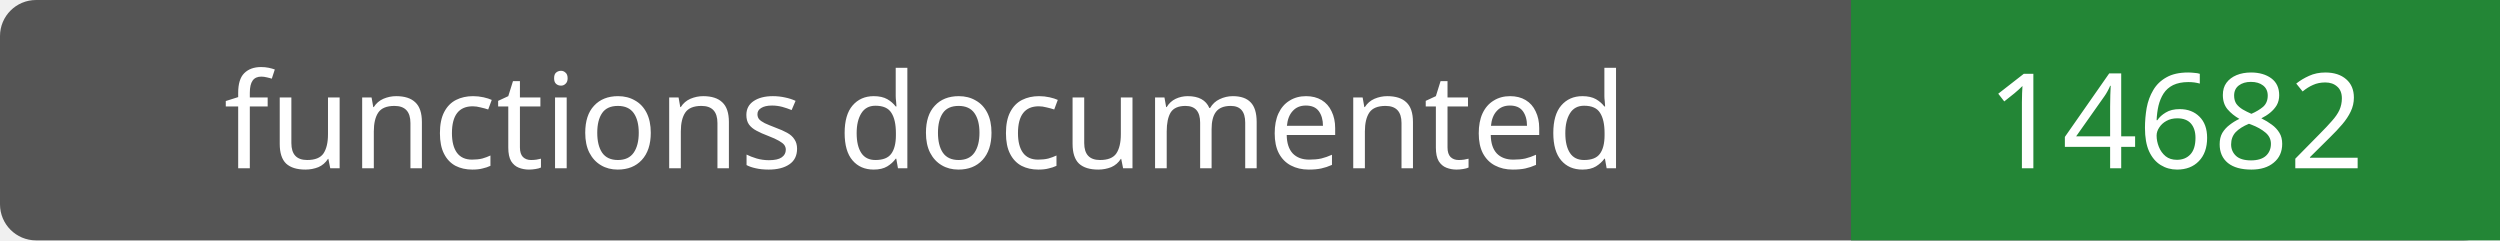
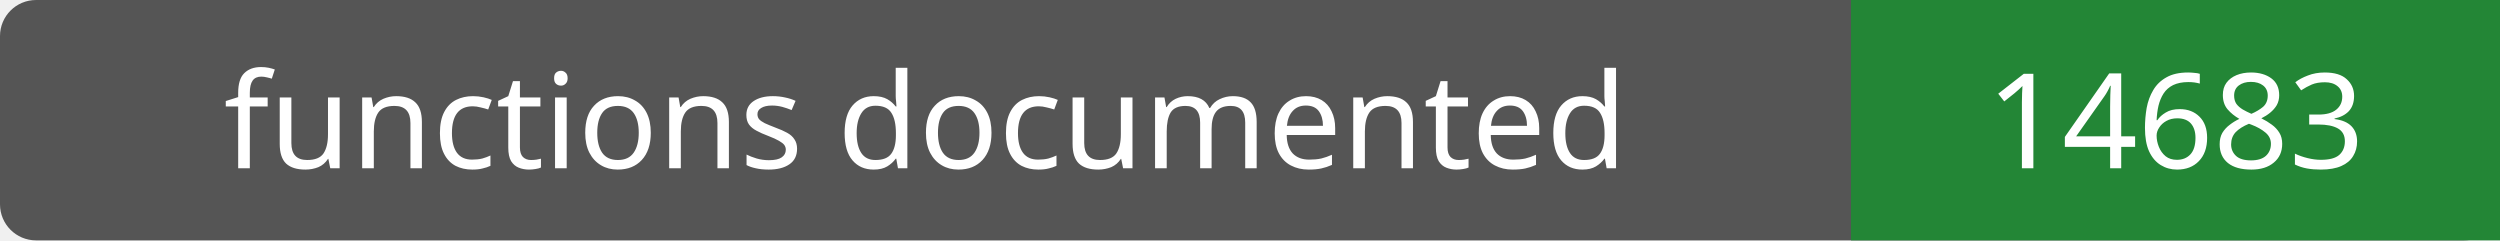
- <svg xmlns="http://www.w3.org/2000/svg" width="208" height="20" role="img" aria-label="functions documented: 14682">
+ <svg xmlns="http://www.w3.org/2000/svg" width="208" height="20" role="img" aria-label="functions documented: 14683">
  <rect width="208" height="20" rx="3" fill="#555" />
  <path fill="#238636" d="M154 0h54v20H154z" />
  <g fill="#fff" text-anchor="middle" font-family="Verdana,sans-serif" font-size="11">
    <text x="77.0" y="14">functions documented</text>
-     <text x="181.0" y="14">14682</text>
+     <text x="181.0" y="14">14683</text>
  </g>
</svg>
